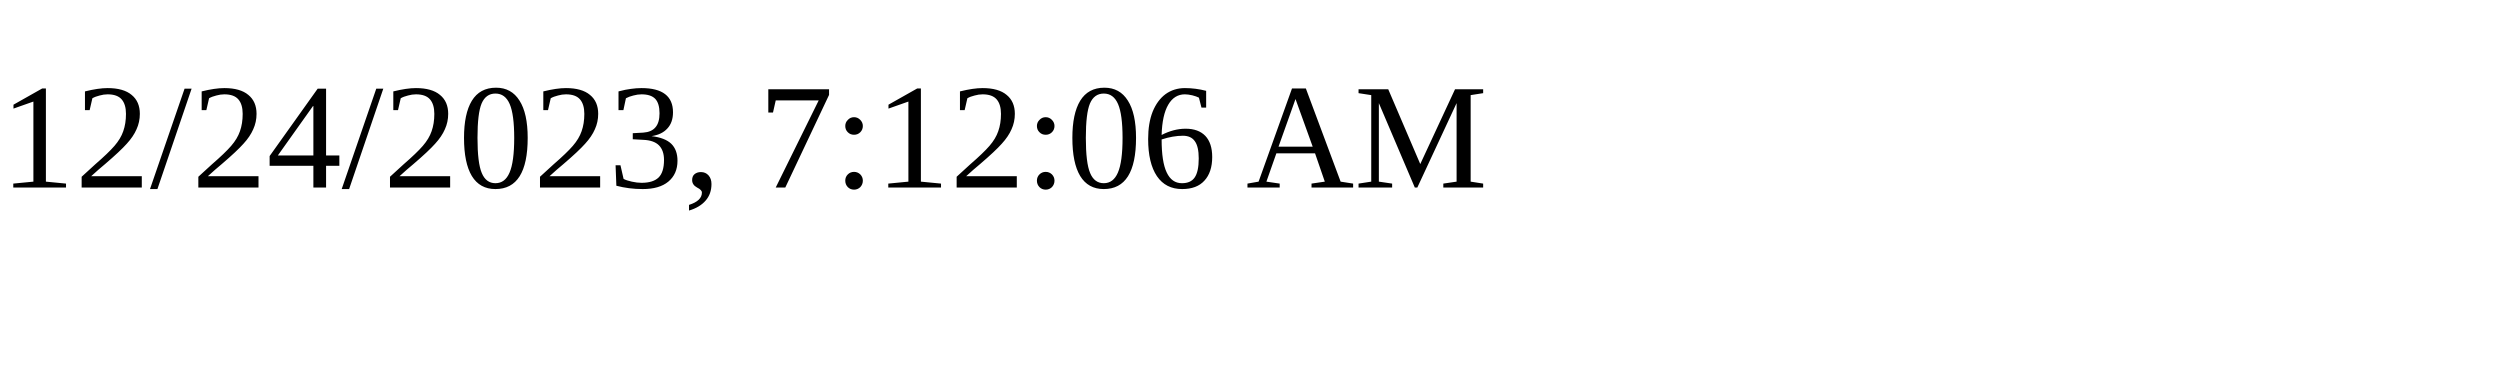
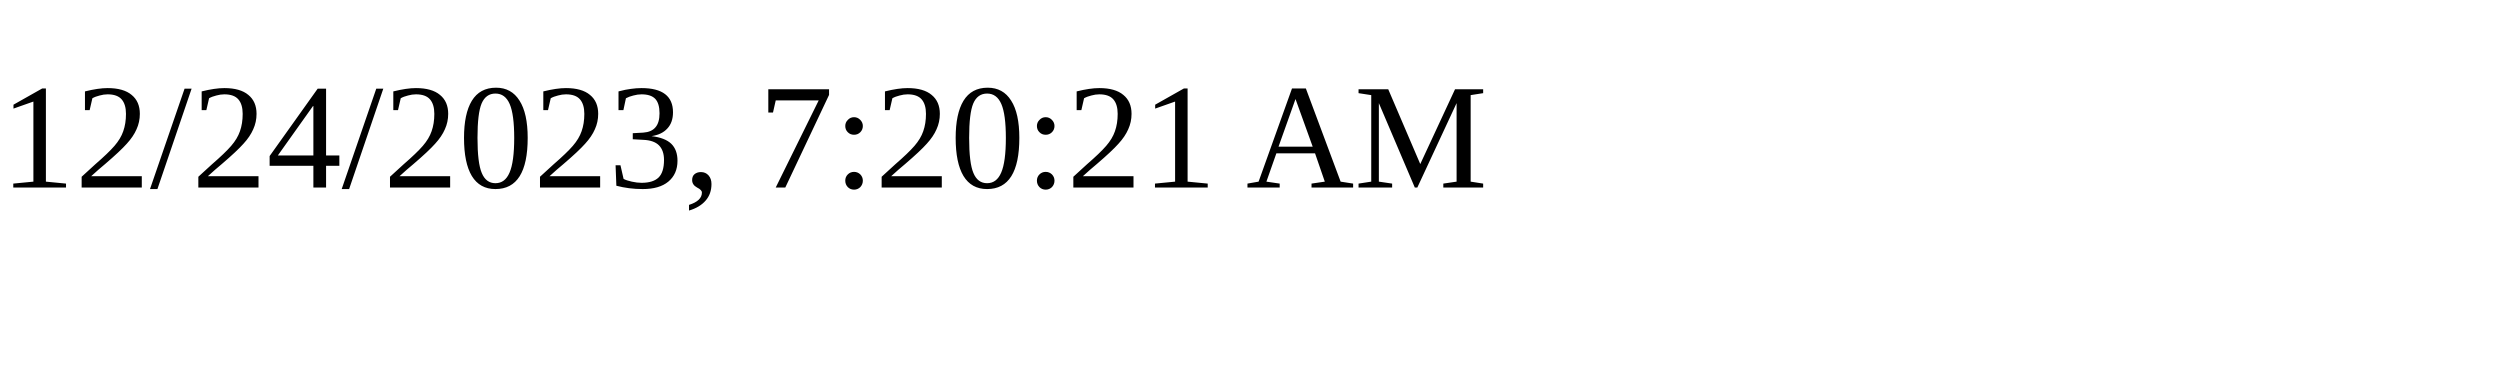
<svg xmlns="http://www.w3.org/2000/svg" height="30" width="200">
-   <text x="0" y="15">12/24/2023, 7:12:06 AM</text>
+   <text x="0" y="15">12/24/2023, 7:20:21 AM</text>
</svg>
